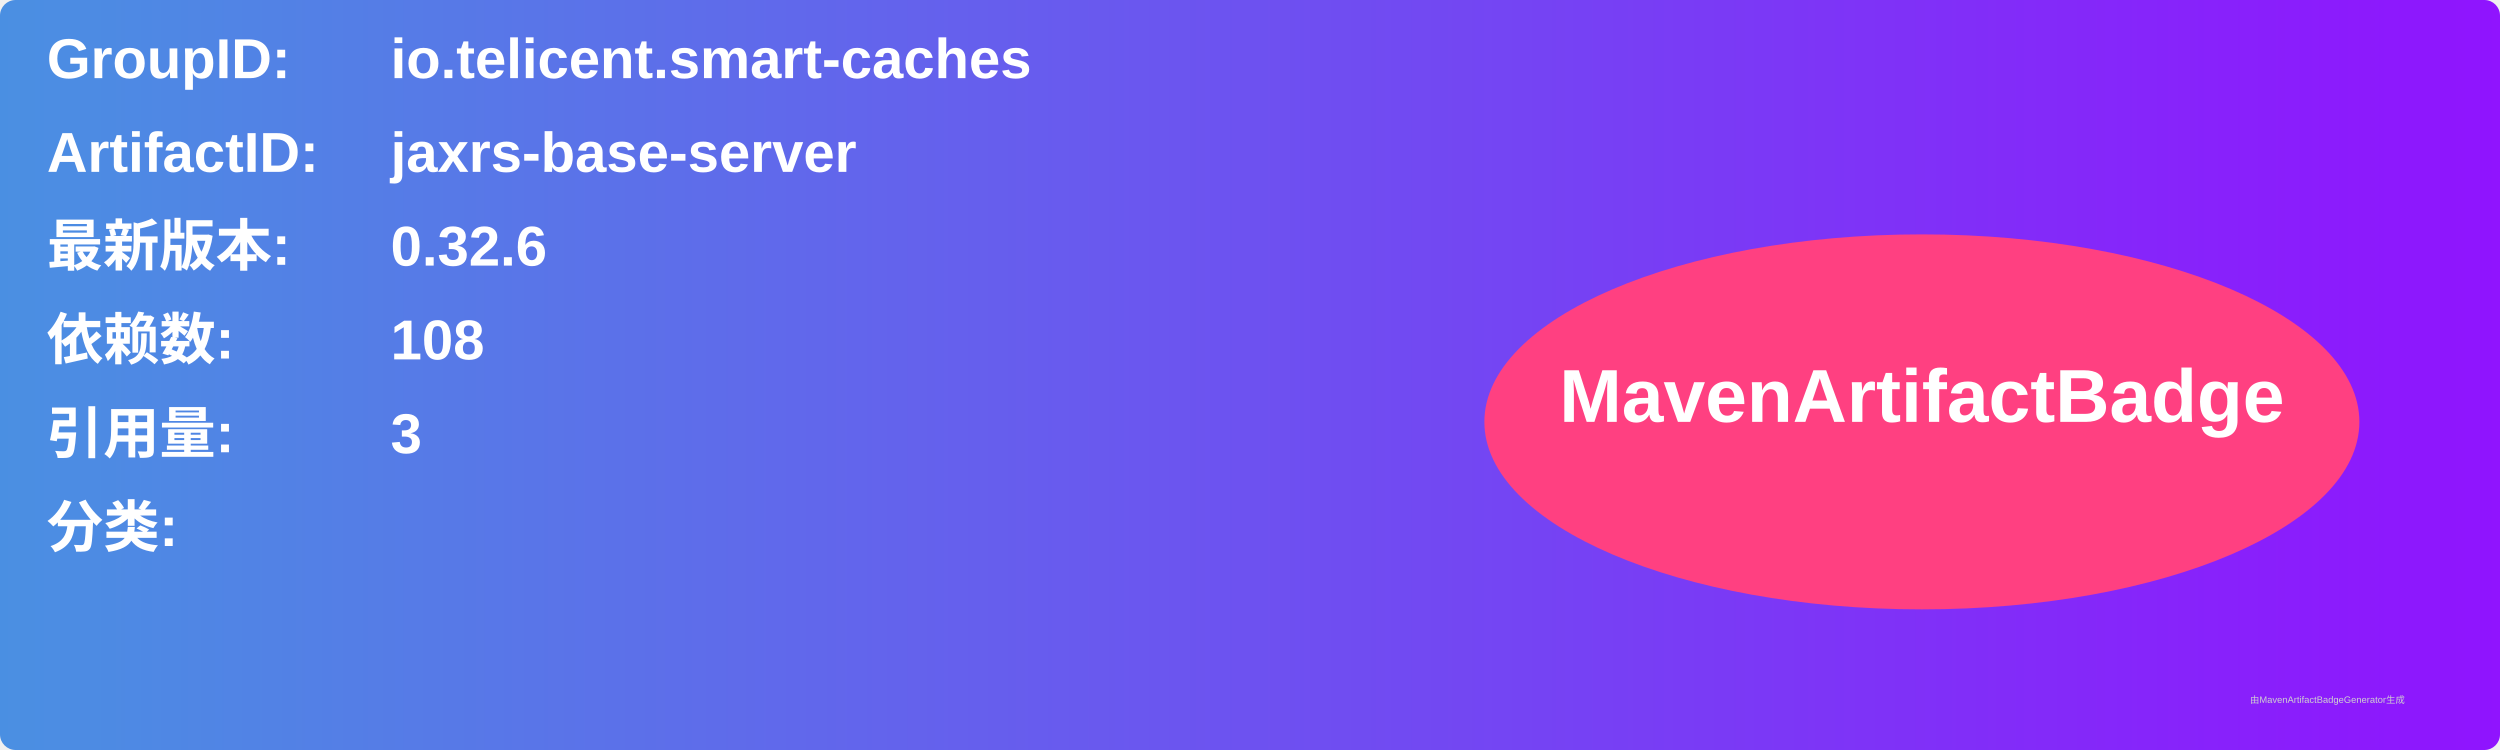
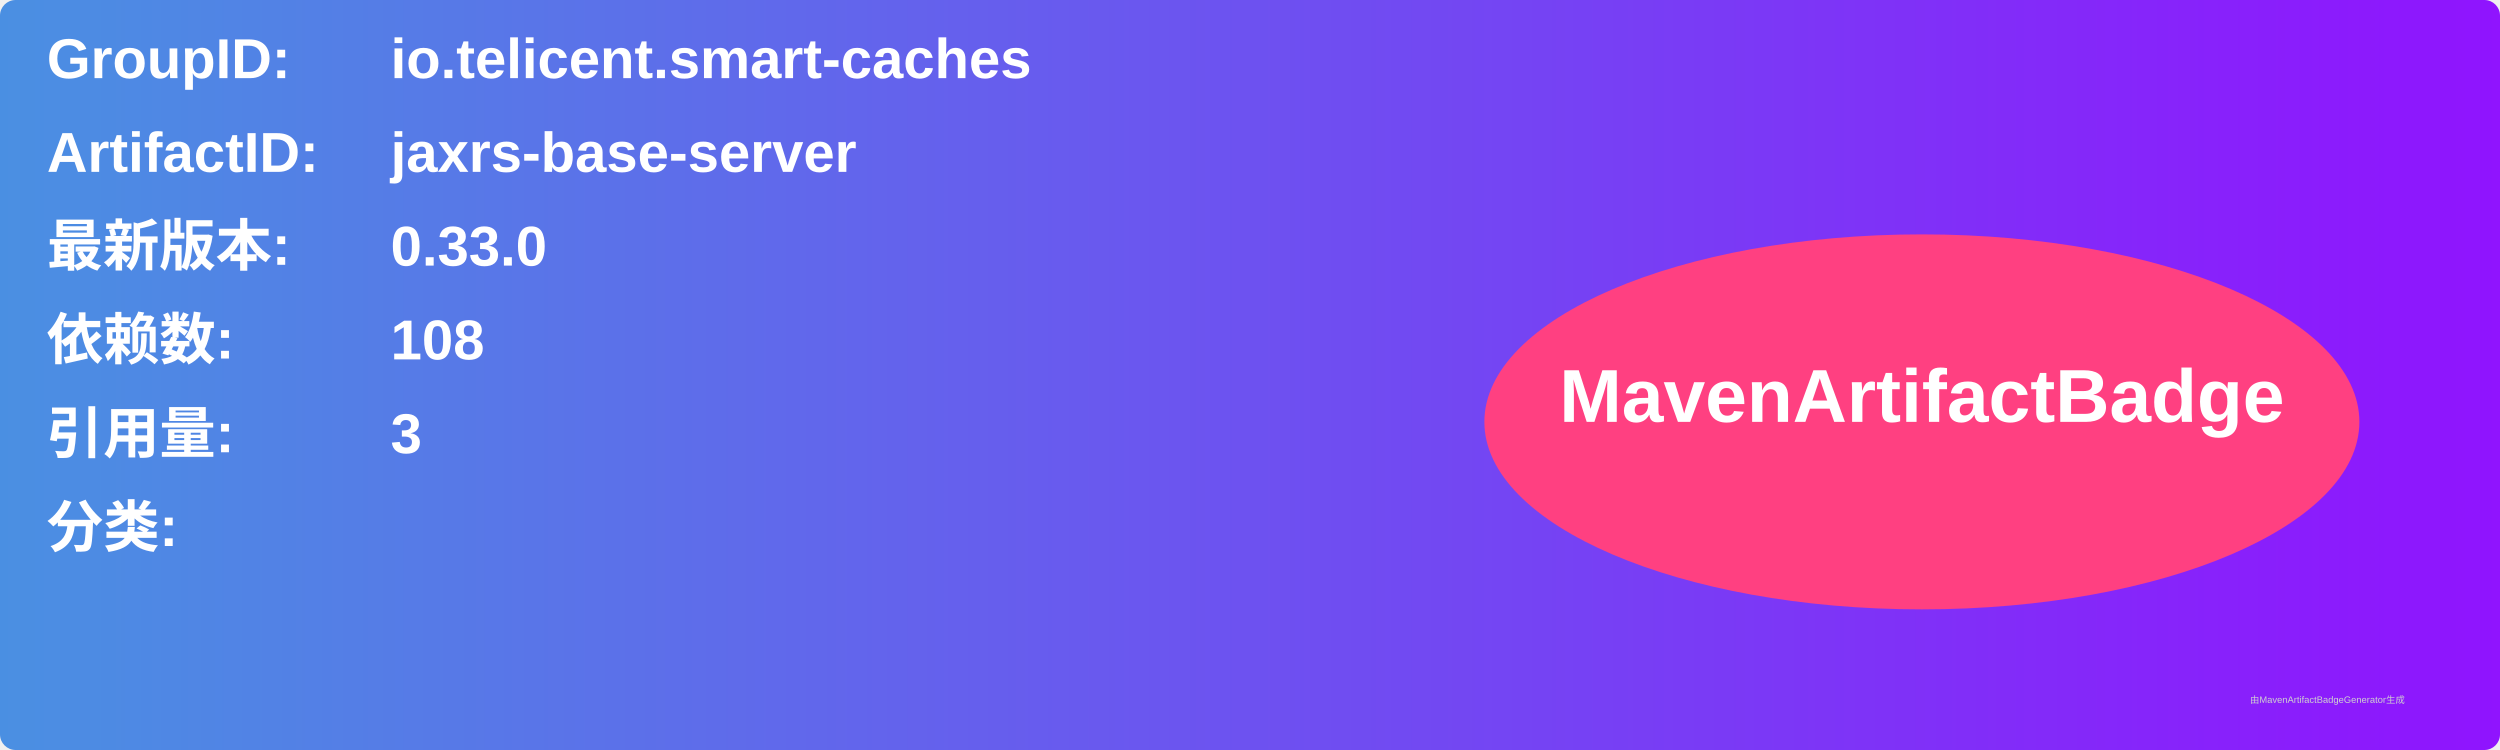
<svg xmlns="http://www.w3.org/2000/svg" width="800" height="240" viewBox="0 0 800 240">
  <linearGradient id="grad" x1="0%" y1="0%" x2="100%" y2="0%">
    <stop offset="0%" stop-color="#4a90e2" />
    <stop offset="100%" stop-color="#9013fe" />
  </linearGradient>
  <rect width="100%" height="100%" rx="5" ry="5" fill="url(#grad)" />
  <g transform="translate(15, 15)">
    <text x="0" y="10" font-family="Arial" font-size="18" fill="white" font-weight="bold" width="260">GroupID:</text>
    <text x="110" y="10" font-family="Arial" font-size="18" fill="white" font-weight="bold" width="460">io.telicent.smart-caches</text>
    <text x="0" y="40" font-family="Arial" font-size="18" fill="white" font-weight="bold" width="260">ArtifactID:</text>
    <text x="110" y="40" font-family="Arial" font-size="18" fill="white" font-weight="bold" width="460">jaxrs-base-server</text>
    <text x="0" y="70" font-family="Arial" font-size="18" fill="white" font-weight="bold">最新版本:</text>
    <text x="110" y="70" font-family="Arial" font-size="18" fill="white" font-weight="bold">
-       <tspan font-weight="bold">0.32.6</tspan>
+       <tspan font-weight="bold">0.33.0</tspan>
    </text>
    <text x="0" y="100" font-family="Arial" font-size="18" fill="white" font-weight="bold">依赖数: </text>
    <text x="110" y="100" font-family="Arial" font-size="18" fill="white">
      <tspan font-weight="bold">108</tspan>
    </text>
    <text x="0" y="130" font-family="Arial" font-size="18" fill="white" font-weight="bold">引用量: </text>
    <text x="110" y="130" font-family="Arial" font-size="18" fill="white">
      <tspan font-weight="bold">3</tspan>
    </text>
    <text x="0" y="160" font-family="Arial" font-size="18" fill="white" font-weight="bold">分类:</text>
    <text x="10" y="190" font-family="Arial" font-size="10" fill="white">
      <tspan font-weight="bold" />
    </text>
    <ellipse cx="600" cy="120" rx="140" ry="60" fill="#ff4081" />
    <text x="600" y="120" text-anchor="middle" font-family="Arial" font-size="24" fill="white" font-weight="bold">MavenArtifactBadge</text>
  </g>
  <text x="720" y="225" font-family="Arial" font-size="3" fill="#d0d0d0">由MavenArtifactBadgeGenerator生成</text>
</svg>
